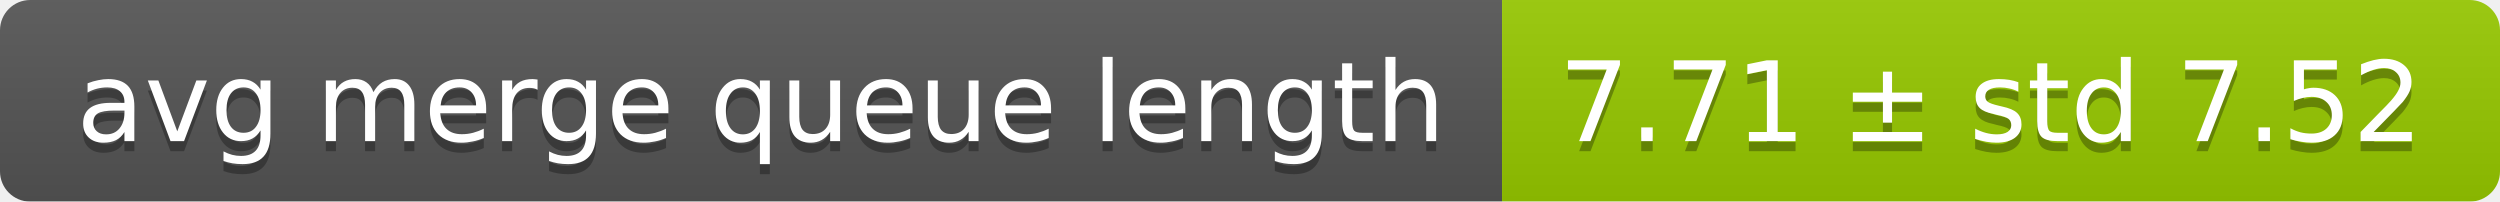
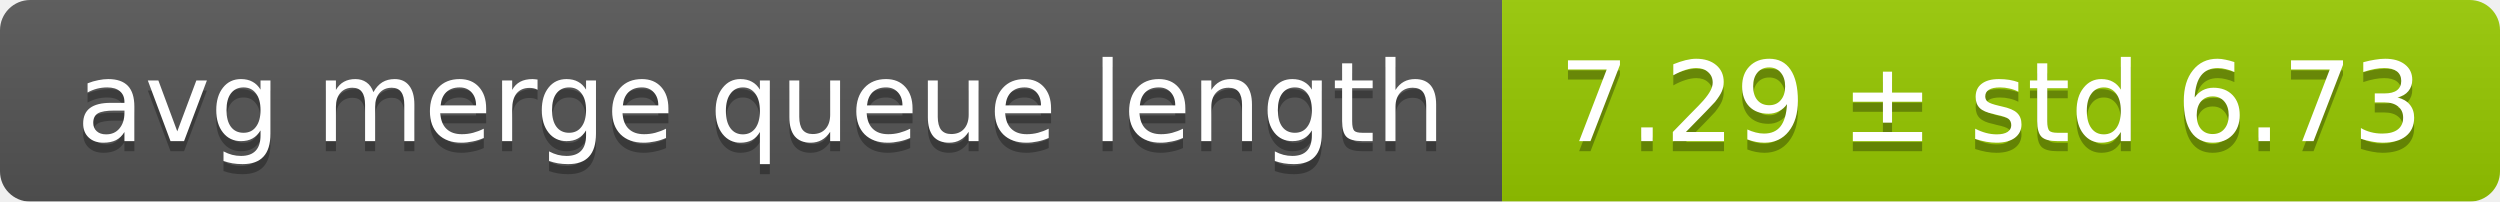
<svg xmlns="http://www.w3.org/2000/svg" width="248" height="20">
  <linearGradient id="smooth" x2="0" y2="100%">
    <stop offset="0" stop-color="#bbb" stop-opacity=".1" />
    <stop offset="1" stop-opacity=".1" />
  </linearGradient>
  <mask id="round">
    <rect width="248" height="20" rx="3" fill="#fff" />
  </mask>
  <g mask="url(#round)">
    <rect width="149" height="20" fill="#555" />
    <rect x="149" width="99" height="20" fill="#97ca00" />
    <rect width="248" height="20" fill="url(#smooth)" />
  </g>
  <g fill="#fff" text-anchor="middle" font-family="DejaVu Sans,Verdana,Geneva,sans-serif" font-size="11">
    <text x="75.5" y="15" fill="#010101" fill-opacity=".3">avg merge queue length</text>
    <text x="75.5" y="14">avg merge queue length</text>
-     <text x="197.5" y="15" fill="#010101" fill-opacity=".3">7.71 ± std 7.52</text>
-     <text x="197.5" y="14">7.71 ± std 7.52</text>
+     <text x="197.5" y="15" fill="#010101" fill-opacity=".3">7.29 ± std 6.73</text>
+     <text x="197.5" y="14">7.29 ± std 6.73</text>
  </g>
</svg>
